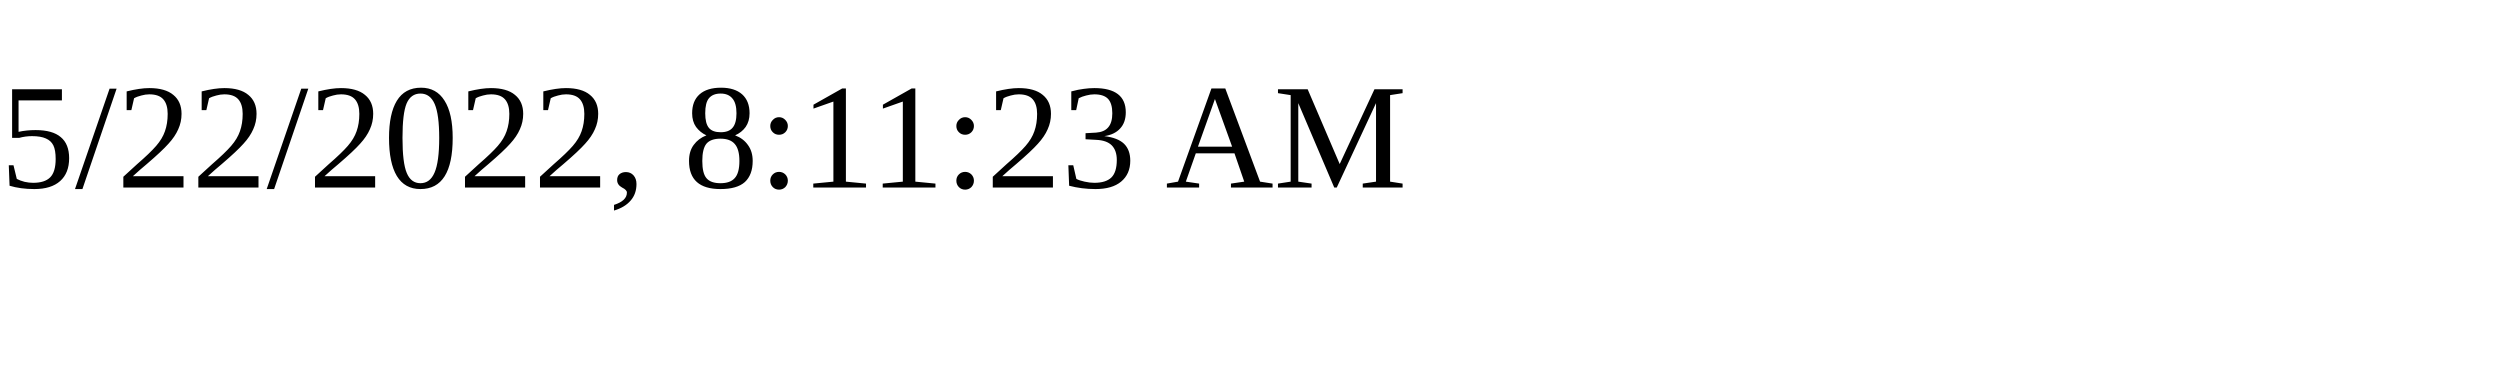
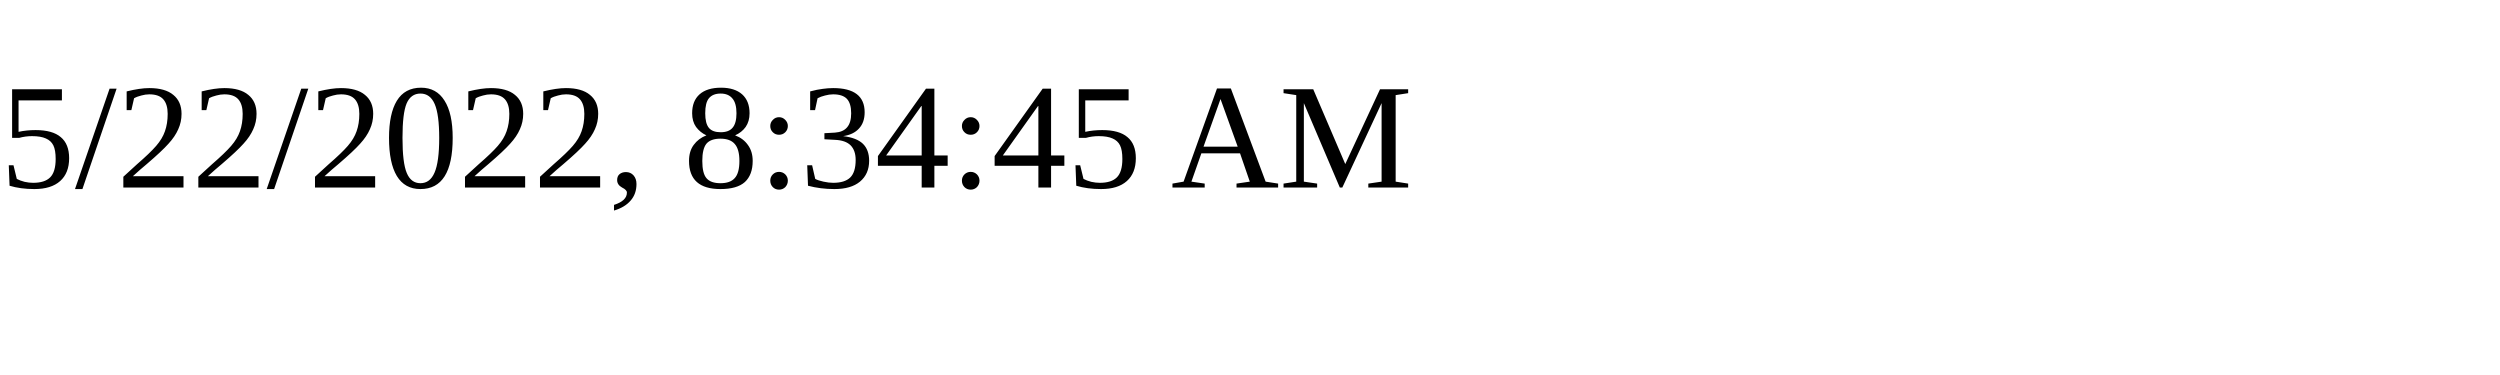
<svg xmlns="http://www.w3.org/2000/svg" height="30" width="200">
-   <text x="0" y="15">5/22/2022, 8:11:23 AM</text>
+   <text x="0" y="15">5/22/2022, 8:34:45 AM</text>
</svg>
